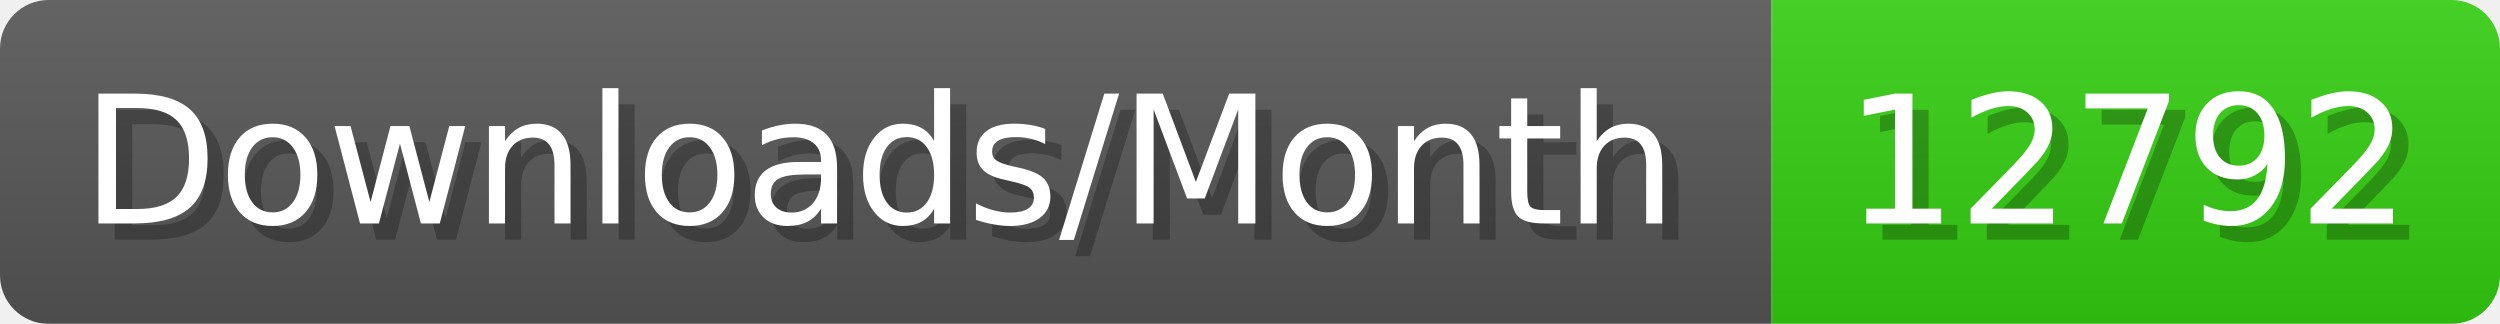
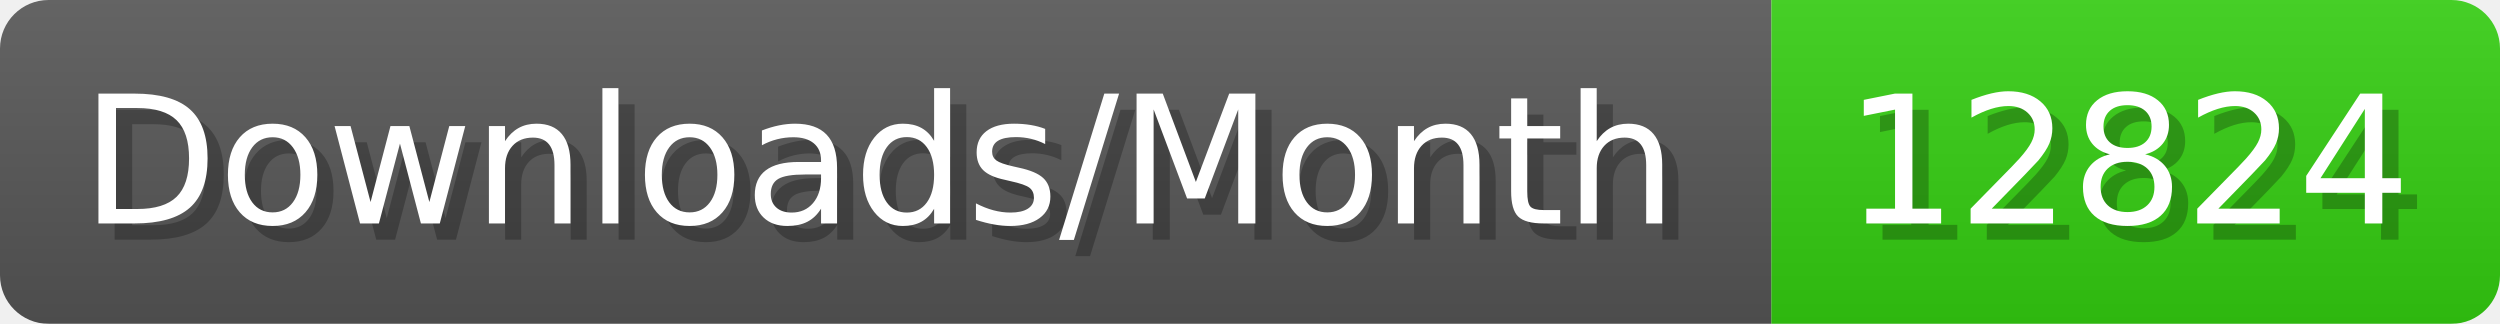
- <svg xmlns="http://www.w3.org/2000/svg" width="154.4" height="20" viewBox="0 0 1544 200" role="img" aria-label="Downloads/Month: 12792">
+ <svg xmlns="http://www.w3.org/2000/svg" width="154.4" height="20" viewBox="0 0 1544 200" role="img" aria-label="Downloads/Month: 12824">
  <linearGradient id="YlXUI" x2="0" y2="100%">
    <stop offset="0" stop-opacity=".1" stop-color="#EEE" />
    <stop offset="1" stop-opacity=".1" />
  </linearGradient>
  <mask id="JHhop">
    <rect width="1544" height="200" rx="30" fill="#FFF" />
  </mask>
  <g mask="url(#JHhop)">
    <rect width="1094" height="200" fill="#555" />
    <rect width="450" height="200" fill="#3C1" x="1094" />
    <rect width="1544" height="200" fill="url(#YlXUI)" />
  </g>
  <g aria-hidden="true" fill="#fff" text-anchor="start" font-family="Verdana,DejaVu Sans,sans-serif" font-size="110">
    <text x="60" y="148" textLength="994" fill="#000" opacity="0.25">Downloads/Month</text>
    <text x="50" y="138" textLength="994">Downloads/Month</text>
-     <text x="1149" y="148" textLength="350" fill="#000" opacity="0.25">12792</text>
-     <text x="1139" y="138" textLength="350">12792</text>
+     <text x="1149" y="148" textLength="350" fill="#000" opacity="0.25">12824</text>
+     <text x="1139" y="138" textLength="350">12824</text>
  </g>
</svg>
